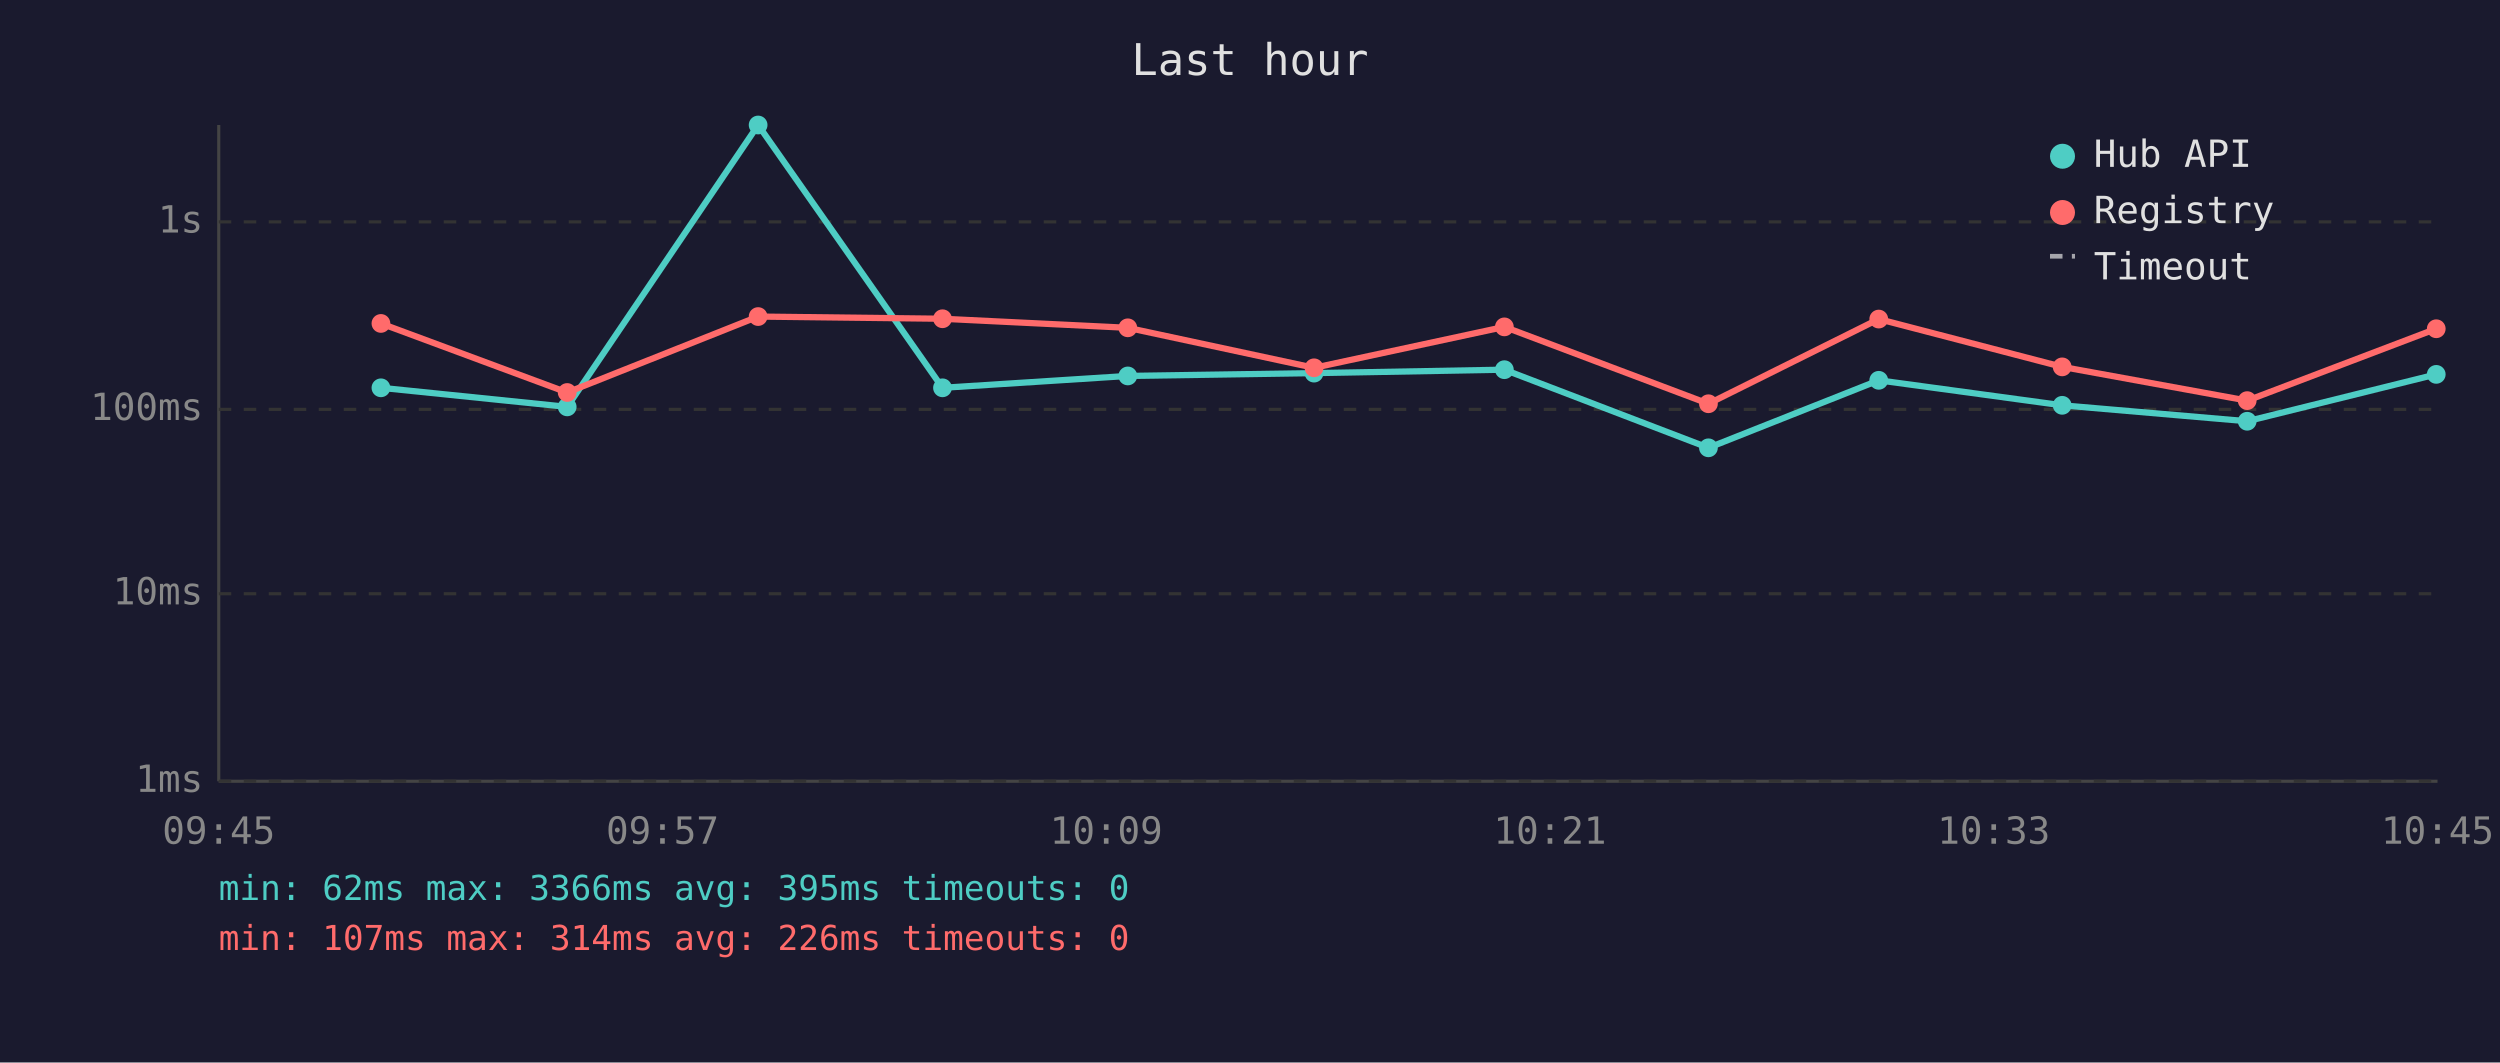
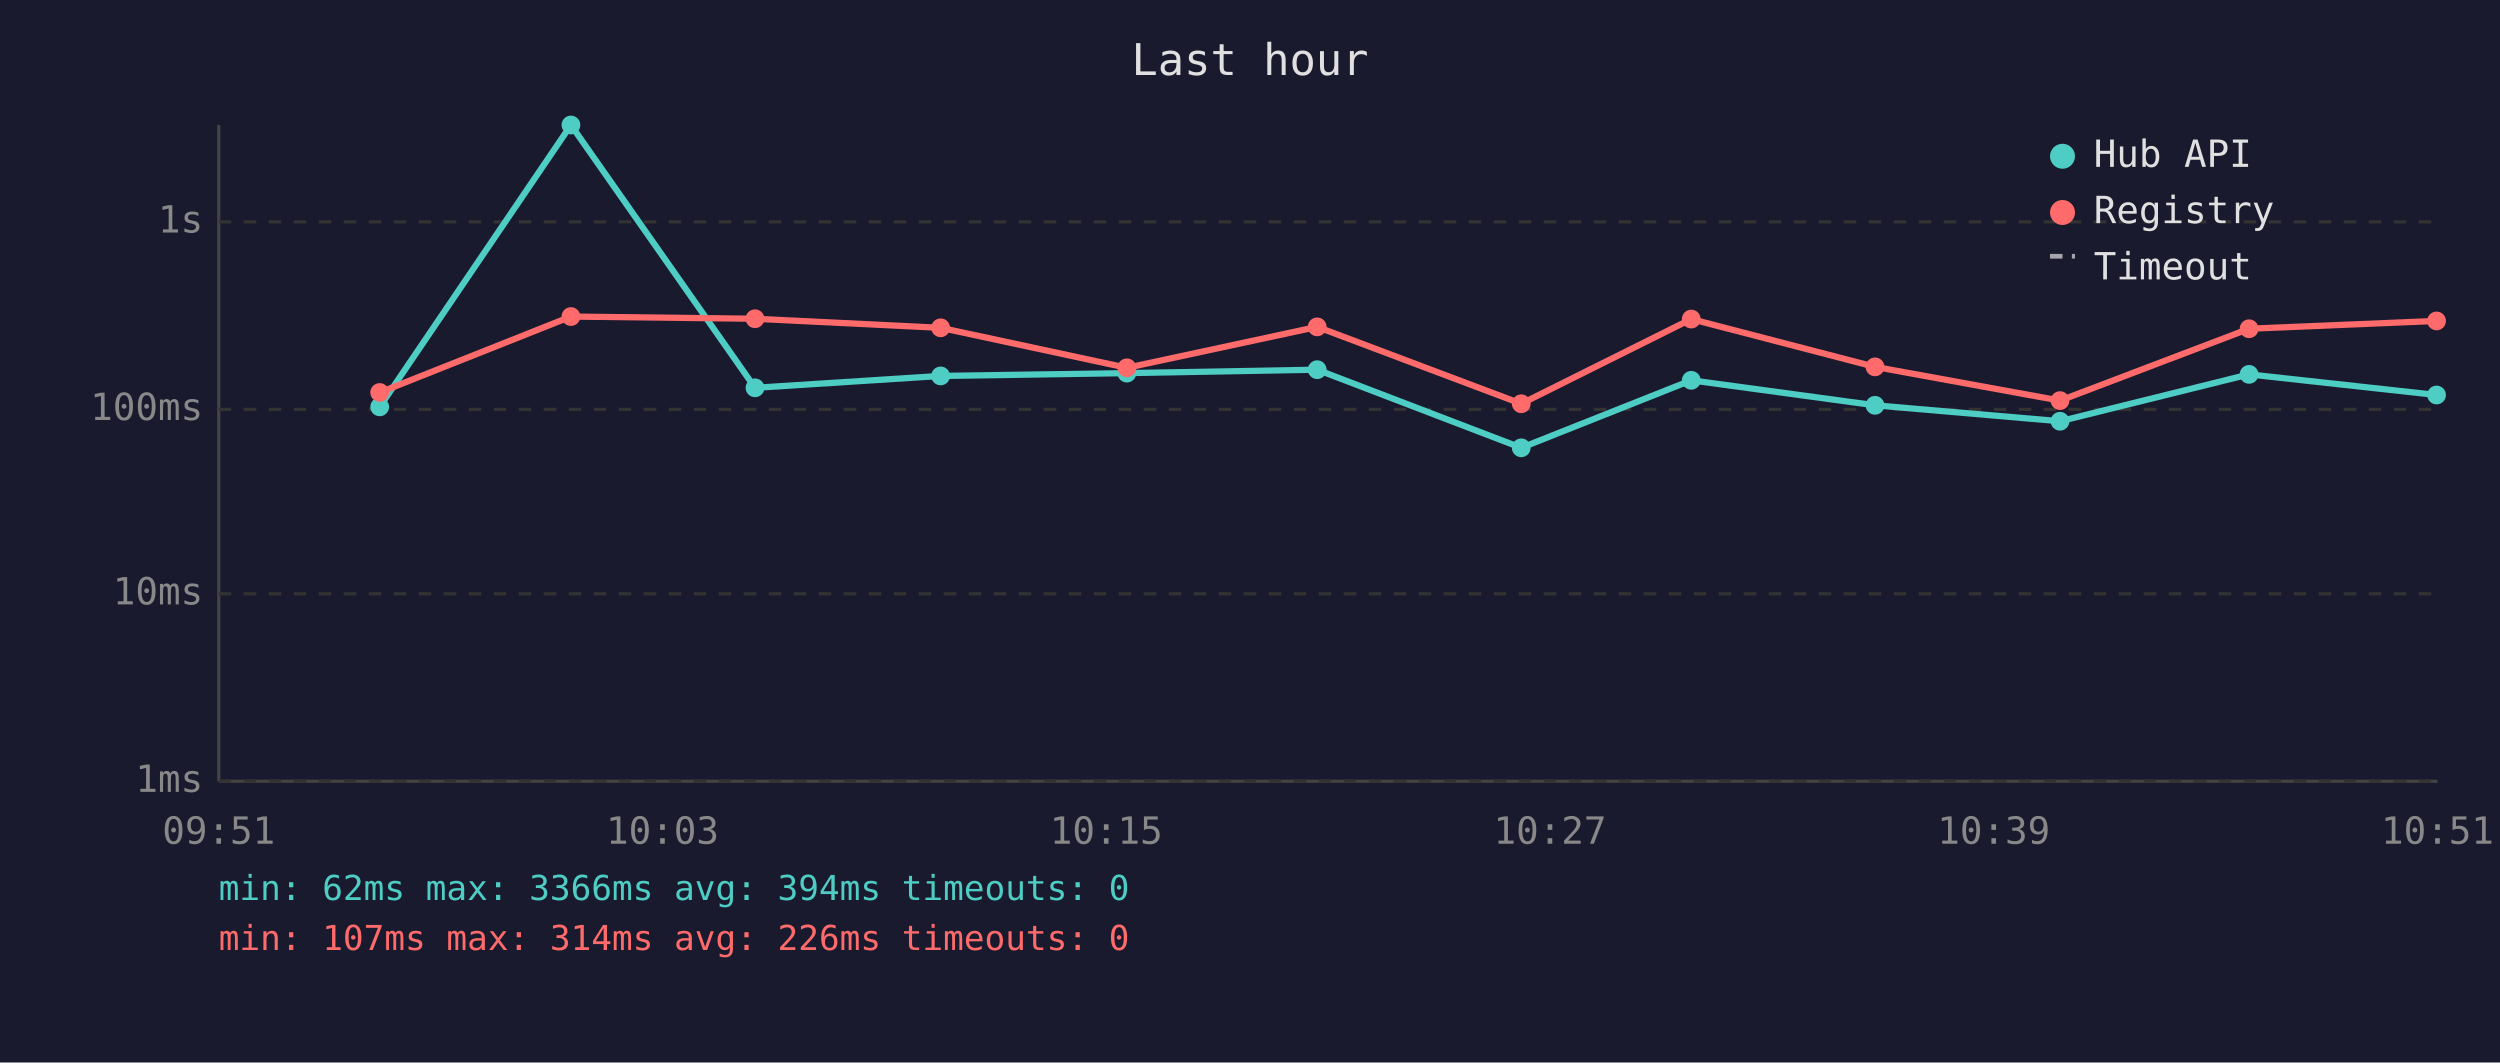
<svg xmlns="http://www.w3.org/2000/svg" viewBox="0 0 800 340" font-family="monospace" font-size="12">
  <rect width="800" height="340" fill="#1a1a2e" />
  <text x="400" y="24" fill="#e0e0e0" font-size="14" text-anchor="middle">Last hour</text>
  <line x1="70" y1="40" x2="70" y2="250" stroke="#444" stroke-width="1" />
  <line x1="70" y1="250" x2="780" y2="250" stroke="#444" stroke-width="1" />
  <line x1="70" y1="250" x2="780" y2="250" stroke="#333" stroke-width="1" stroke-dasharray="4" />
  <text x="65" y="250" fill="#888" text-anchor="end" dominant-baseline="middle">1ms</text>
  <line x1="70" y1="190" x2="780" y2="190" stroke="#333" stroke-width="1" stroke-dasharray="4" />
  <text x="65" y="190" fill="#888" text-anchor="end" dominant-baseline="middle">10ms</text>
  <line x1="70" y1="131" x2="780" y2="131" stroke="#333" stroke-width="1" stroke-dasharray="4" />
  <text x="65" y="131" fill="#888" text-anchor="end" dominant-baseline="middle">100ms</text>
  <line x1="70" y1="71" x2="780" y2="71" stroke="#333" stroke-width="1" stroke-dasharray="4" />
  <text x="65" y="71" fill="#888" text-anchor="end" dominant-baseline="middle">1s</text>
-   <text x="70" y="270" fill="#888" text-anchor="middle">09:45</text>
-   <text x="212" y="270" fill="#888" text-anchor="middle">09:57</text>
-   <text x="354" y="270" fill="#888" text-anchor="middle">10:09</text>
-   <text x="496" y="270" fill="#888" text-anchor="middle">10:21</text>
-   <text x="638" y="270" fill="#888" text-anchor="middle">10:33</text>
-   <text x="780" y="270" fill="#888" text-anchor="middle">10:45</text>
-   <polyline points="121.9,124.1 181.5,130.2 242.6,40.0 301.6,124.1 360.9,120.3 420.5,119.4 481.4,118.3 546.7,143.3 601.2,121.7 659.9,129.7 719.1,134.8 779.6,119.8" fill="none" stroke="#4ecdc4" stroke-width="2" opacity="1" />
-   <circle cx="121.9" cy="124.1" r="3" fill="#4ecdc4" />
-   <circle cx="181.5" cy="130.2" r="3" fill="#4ecdc4" />
-   <circle cx="242.6" cy="40.0" r="3" fill="#4ecdc4" />
-   <circle cx="301.6" cy="124.1" r="3" fill="#4ecdc4" />
-   <circle cx="360.9" cy="120.3" r="3" fill="#4ecdc4" />
-   <circle cx="420.5" cy="119.4" r="3" fill="#4ecdc4" />
-   <circle cx="481.4" cy="118.3" r="3" fill="#4ecdc4" />
-   <circle cx="546.7" cy="143.3" r="3" fill="#4ecdc4" />
-   <circle cx="601.2" cy="121.7" r="3" fill="#4ecdc4" />
-   <circle cx="659.9" cy="129.7" r="3" fill="#4ecdc4" />
-   <circle cx="719.1" cy="134.8" r="3" fill="#4ecdc4" />
-   <circle cx="779.6" cy="119.8" r="3" fill="#4ecdc4" />
-   <polyline points="121.9,103.5 181.5,125.6 242.6,101.3 301.6,102.0 360.9,104.9 420.5,117.7 481.4,104.6 546.7,129.2 601.2,102.1 659.9,117.4 719.1,128.2 779.6,105.2" fill="none" stroke="#ff6b6b" stroke-width="2" opacity="1" />
-   <circle cx="121.9" cy="103.5" r="3" fill="#ff6b6b" />
-   <circle cx="181.5" cy="125.6" r="3" fill="#ff6b6b" />
-   <circle cx="242.6" cy="101.3" r="3" fill="#ff6b6b" />
-   <circle cx="301.6" cy="102.0" r="3" fill="#ff6b6b" />
-   <circle cx="360.9" cy="104.9" r="3" fill="#ff6b6b" />
-   <circle cx="420.5" cy="117.7" r="3" fill="#ff6b6b" />
-   <circle cx="481.4" cy="104.6" r="3" fill="#ff6b6b" />
-   <circle cx="546.7" cy="129.2" r="3" fill="#ff6b6b" />
-   <circle cx="601.2" cy="102.1" r="3" fill="#ff6b6b" />
-   <circle cx="659.9" cy="117.4" r="3" fill="#ff6b6b" />
-   <circle cx="719.1" cy="128.2" r="3" fill="#ff6b6b" />
-   <circle cx="779.6" cy="105.2" r="3" fill="#ff6b6b" />
+   <text x="70" y="270" fill="#888" text-anchor="middle">09:51</text>
+   <text x="212" y="270" fill="#888" text-anchor="middle">10:03</text>
+   <text x="354" y="270" fill="#888" text-anchor="middle">10:15</text>
+   <text x="496" y="270" fill="#888" text-anchor="middle">10:27</text>
+   <text x="638" y="270" fill="#888" text-anchor="middle">10:39</text>
+   <text x="780" y="270" fill="#888" text-anchor="middle">10:51</text>
+   <polyline points="121.5,130.2 182.7,40.0 241.6,124.1 301.0,120.3 360.6,119.4 421.5,118.3 486.8,143.3 541.2,121.7 600.0,129.7 659.2,134.8 719.7,119.8 779.7,126.4" fill="none" stroke="#4ecdc4" stroke-width="2" opacity="1" />
+   <circle cx="121.5" cy="130.2" r="3" fill="#4ecdc4" />
+   <circle cx="182.7" cy="40.0" r="3" fill="#4ecdc4" />
+   <circle cx="241.6" cy="124.1" r="3" fill="#4ecdc4" />
+   <circle cx="301.0" cy="120.3" r="3" fill="#4ecdc4" />
+   <circle cx="360.6" cy="119.4" r="3" fill="#4ecdc4" />
+   <circle cx="421.5" cy="118.3" r="3" fill="#4ecdc4" />
+   <circle cx="486.8" cy="143.3" r="3" fill="#4ecdc4" />
+   <circle cx="541.2" cy="121.7" r="3" fill="#4ecdc4" />
+   <circle cx="600.0" cy="129.7" r="3" fill="#4ecdc4" />
+   <circle cx="659.2" cy="134.8" r="3" fill="#4ecdc4" />
+   <circle cx="719.7" cy="119.8" r="3" fill="#4ecdc4" />
+   <circle cx="779.7" cy="126.4" r="3" fill="#4ecdc4" />
+   <polyline points="121.5,125.6 182.7,101.3 241.6,102.0 301.0,104.9 360.6,117.7 421.5,104.6 486.8,129.2 541.2,102.1 600.0,117.4 659.2,128.2 719.7,105.2 779.7,102.7" fill="none" stroke="#ff6b6b" stroke-width="2" opacity="1" />
+   <circle cx="121.5" cy="125.6" r="3" fill="#ff6b6b" />
+   <circle cx="182.7" cy="101.3" r="3" fill="#ff6b6b" />
+   <circle cx="241.6" cy="102.0" r="3" fill="#ff6b6b" />
+   <circle cx="301.0" cy="104.9" r="3" fill="#ff6b6b" />
+   <circle cx="360.6" cy="117.7" r="3" fill="#ff6b6b" />
+   <circle cx="421.5" cy="104.6" r="3" fill="#ff6b6b" />
+   <circle cx="486.8" cy="129.2" r="3" fill="#ff6b6b" />
+   <circle cx="541.2" cy="102.1" r="3" fill="#ff6b6b" />
+   <circle cx="600.0" cy="117.4" r="3" fill="#ff6b6b" />
+   <circle cx="659.2" cy="128.2" r="3" fill="#ff6b6b" />
+   <circle cx="719.7" cy="105.2" r="3" fill="#ff6b6b" />
+   <circle cx="779.7" cy="102.7" r="3" fill="#ff6b6b" />
  <circle cx="660" cy="50" r="4" fill="#4ecdc4" />
  <text x="670" y="50" fill="#e0e0e0" dominant-baseline="middle">Hub API</text>
  <circle cx="660" cy="68" r="4" fill="#ff6b6b" />
  <text x="670" y="68" fill="#e0e0e0" dominant-baseline="middle">Registry</text>
  <line x1="656" y1="82" x2="664" y2="82" stroke="#e0e0e0" stroke-width="1.5" stroke-dasharray="4,3" opacity="0.7" />
  <text x="670" y="86" fill="#e0e0e0" dominant-baseline="middle">Timeout</text>
-   <text x="70" y="288" fill="#4ecdc4" font-size="11">min: 62ms  max: 3366ms  avg: 395ms  timeouts: 0</text>
+   <text x="70" y="288" fill="#4ecdc4" font-size="11">min: 62ms  max: 3366ms  avg: 394ms  timeouts: 0</text>
  <text x="70" y="304" fill="#ff6b6b" font-size="11">min: 107ms  max: 314ms  avg: 226ms  timeouts: 0</text>
</svg>
